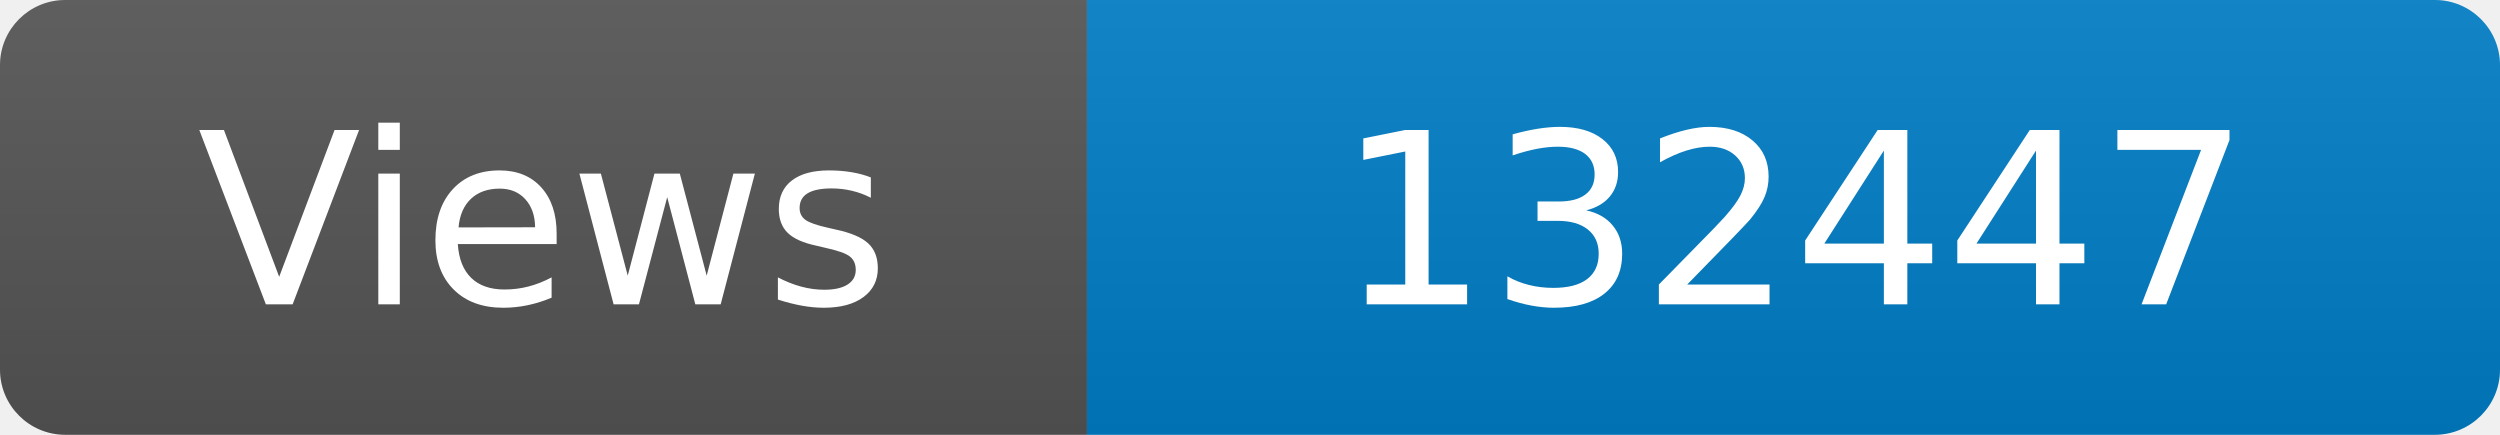
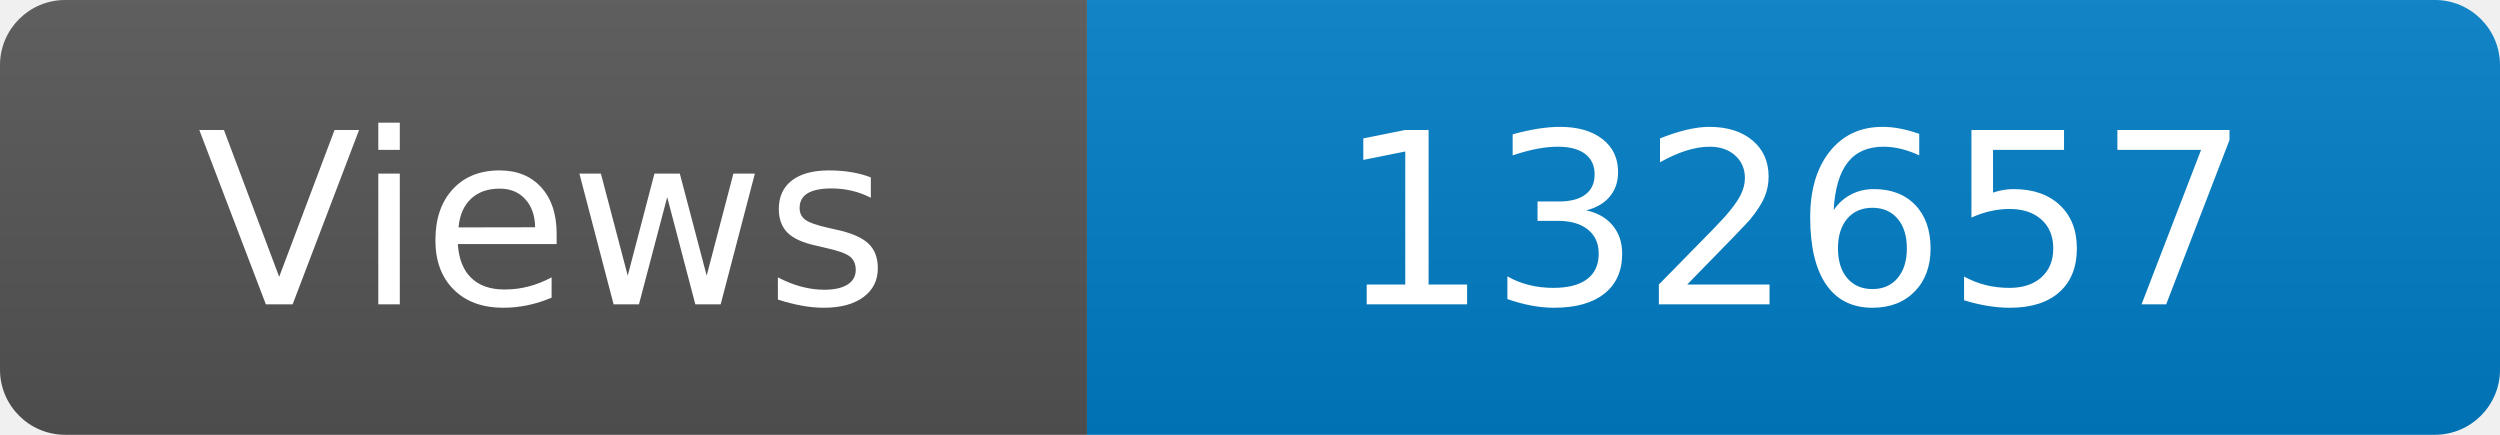
<svg xmlns="http://www.w3.org/2000/svg" width="115" height="20" role="img" aria-label="Maintained?: yes">
  <linearGradient id="s" x2="0" y2="100%">
    <stop offset="0" stop-color="#bbb" stop-opacity=".1" />
    <stop offset="1" stop-opacity=".1" />
  </linearGradient>
  <clipPath id="r">
    <rect width="115" height="20" rx="3" fill="#fff" />
  </clipPath>
  <g clip-path="url(#r)">
    <rect width="50" height="20" fill="#555" />
    <rect x="50" width="160" height="20" fill="#007ec6" />
    <rect width="115" height="20" fill="url(#s)" />
  </g>
  <g fill="#fff" text-anchor="middle" font-family="Verdana,Geneva,DejaVu Sans,sans-serif" font-size="110">
    <text x="250" y="140" transform="scale(.1)" fill="#fff">Views</text>
-     <text x="825" y="140" transform="scale(.1)" fill="#fff">132447</text>
+     <text x="825" y="140" transform="scale(.1)" fill="#fff">132657</text>
  </g>
</svg>
